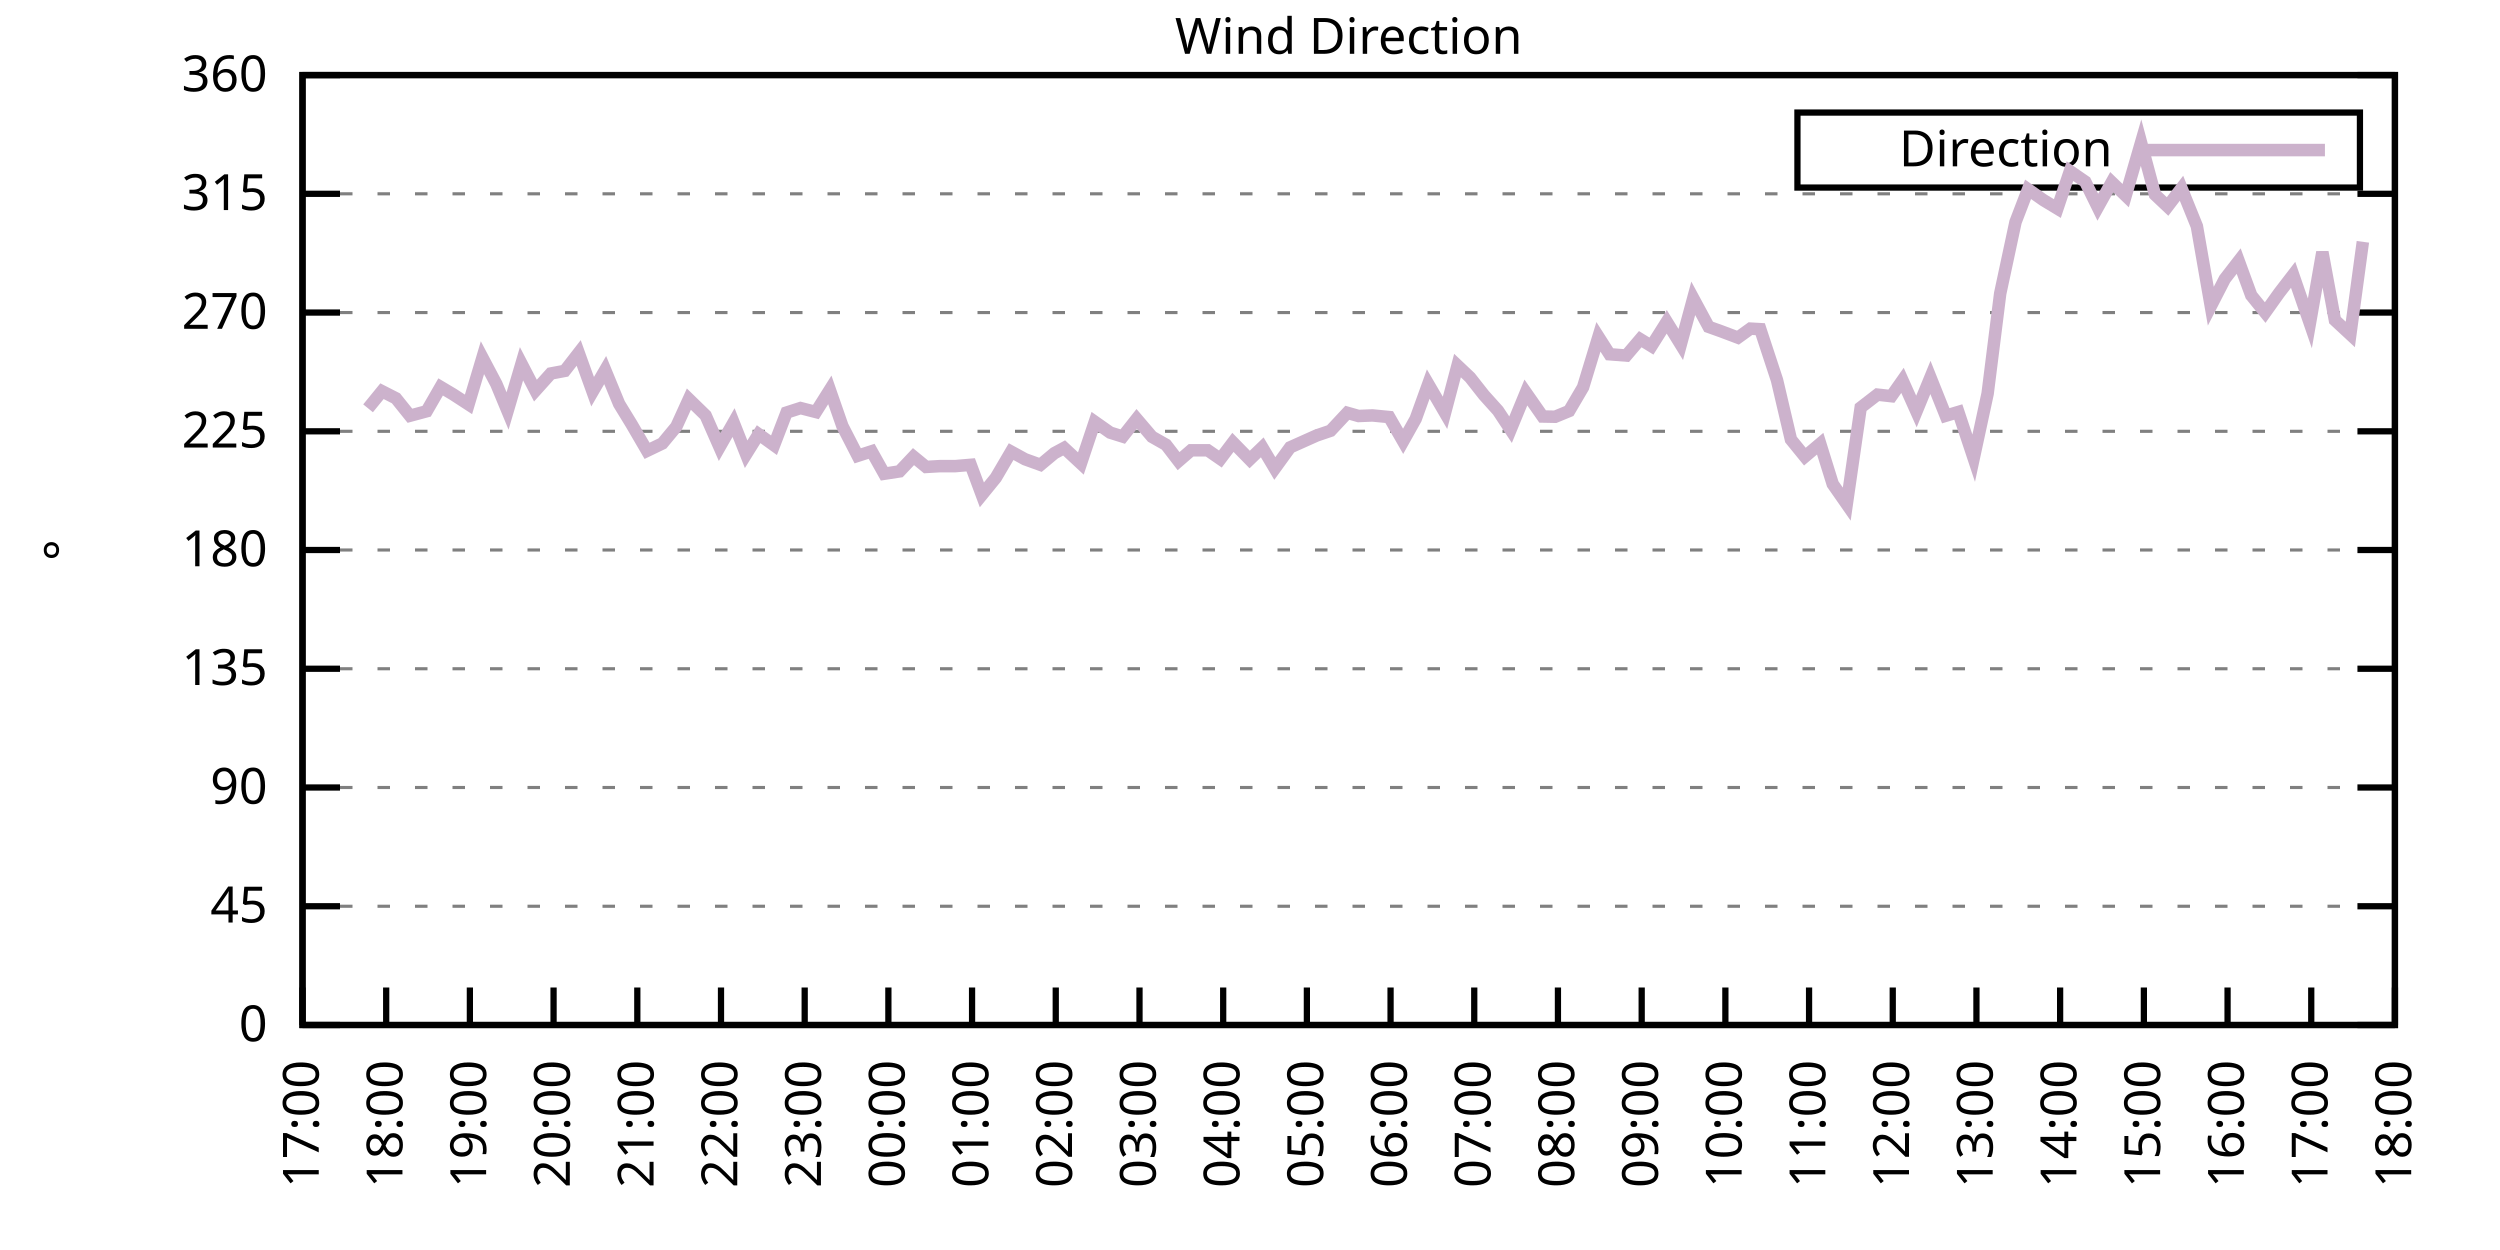
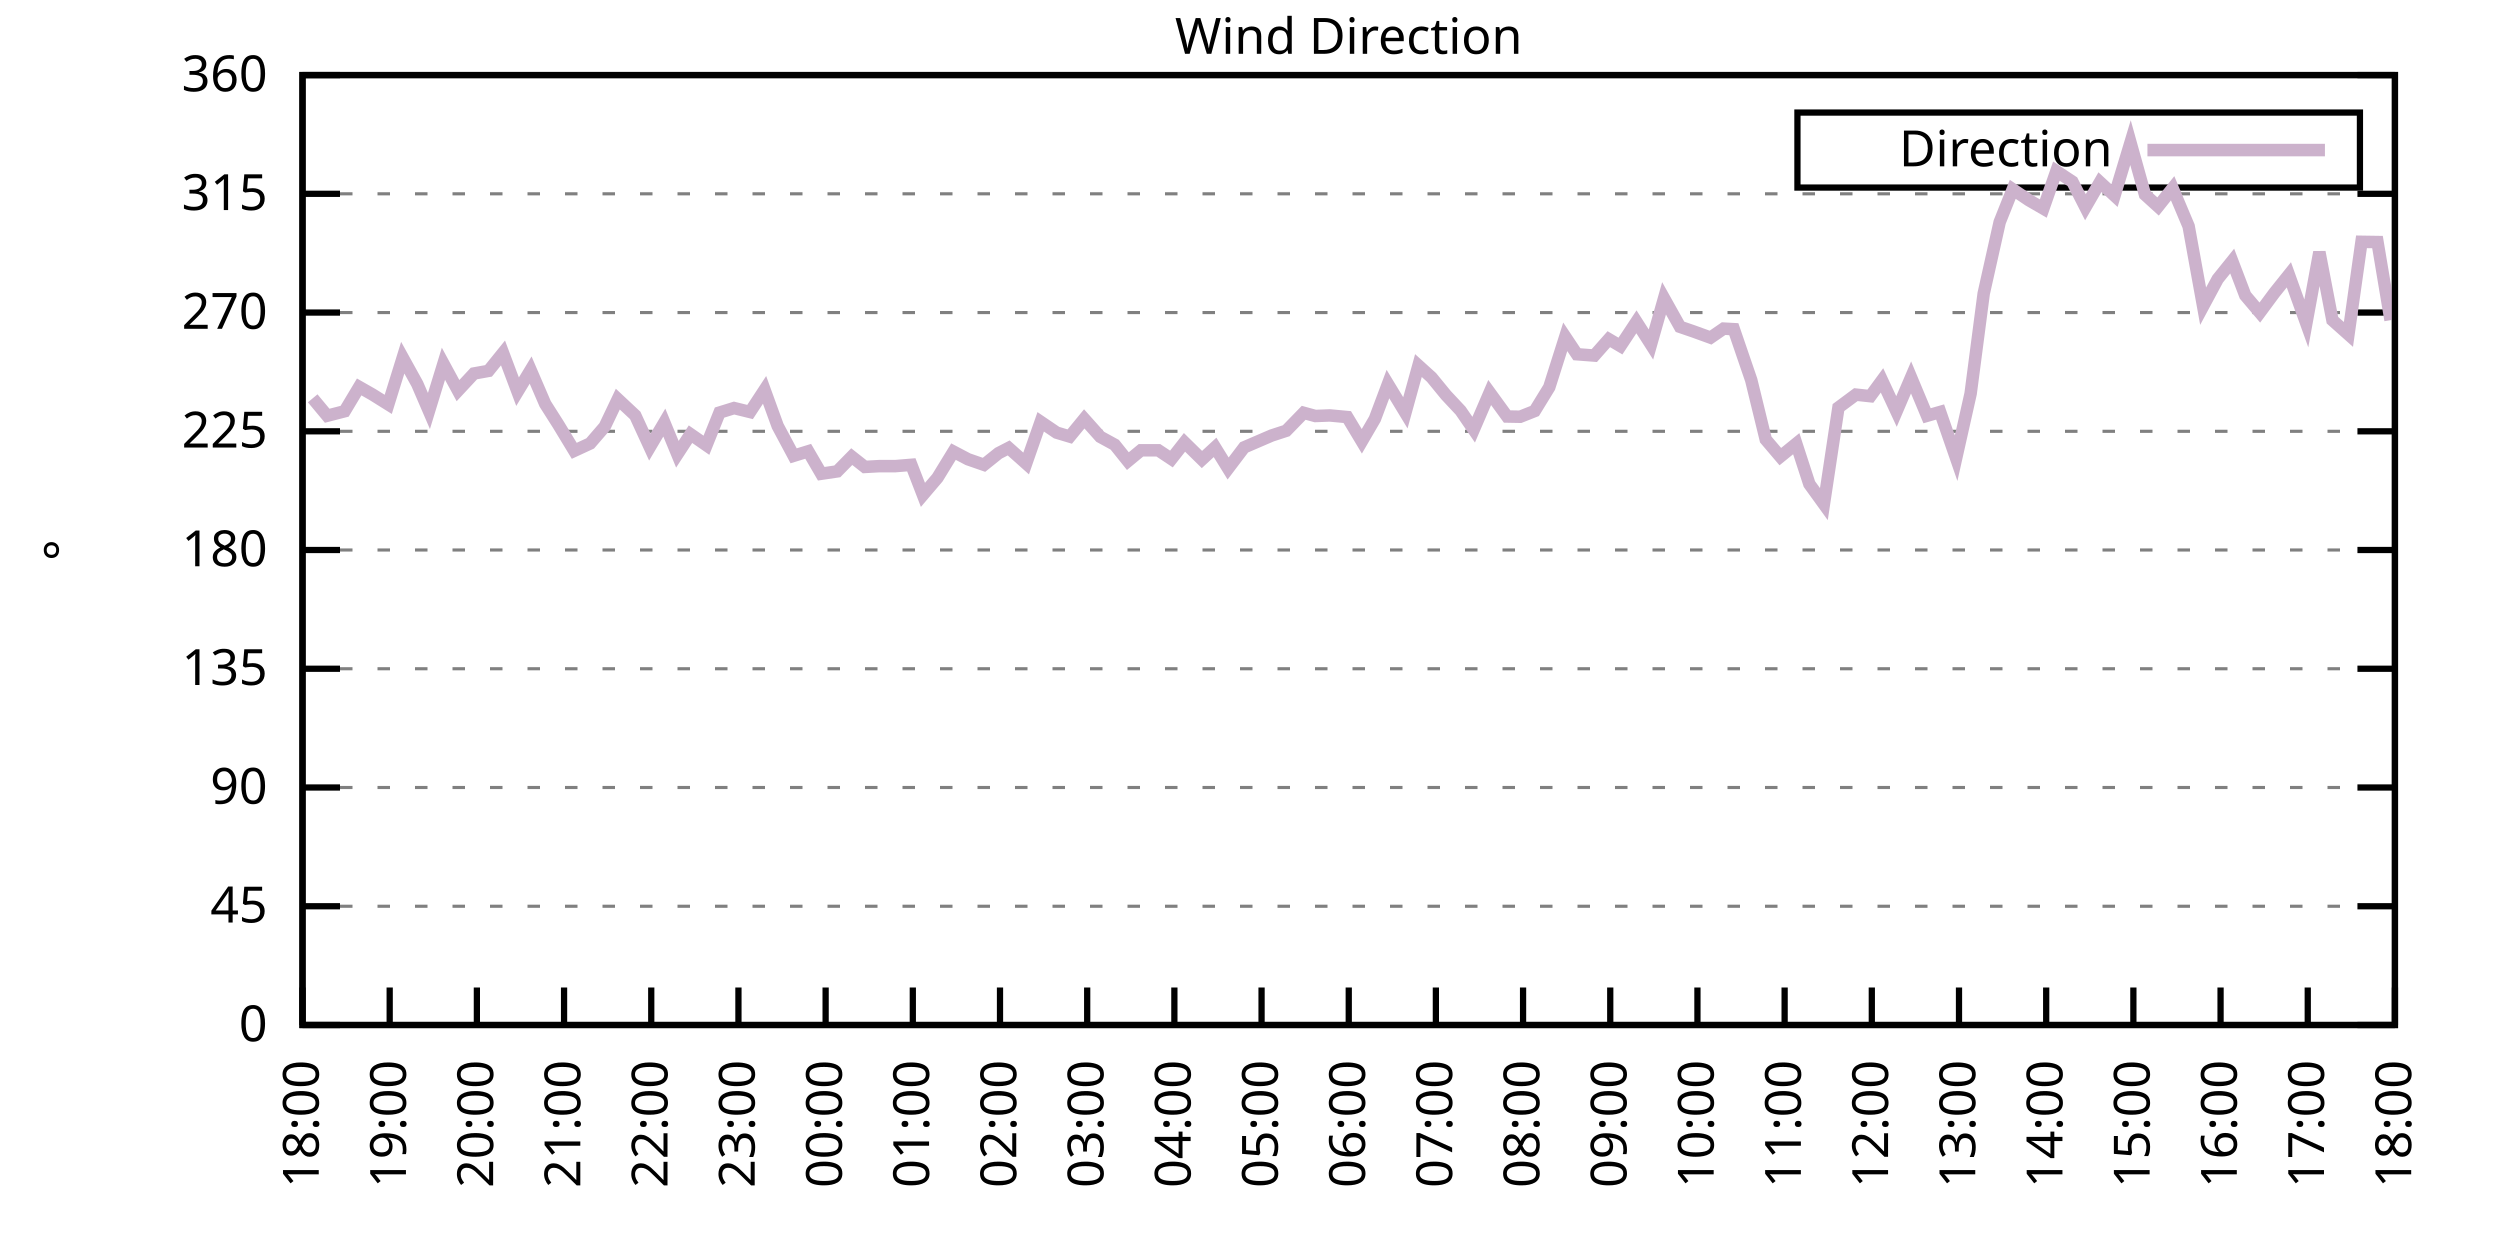
<svg xmlns="http://www.w3.org/2000/svg" xmlns:xlink="http://www.w3.org/1999/xlink" width="400" height="200" viewBox="0 0 400 200">
  <g id="gnuplot_canvas">
    <rect x="0" y="0" width="400" height="200" fill="none" />
    <defs>
      <circle id="gpDot" r="0.5" stroke-width="0.5" stroke="currentColor" />
      <path id="gpPt0" stroke-width="0.333" stroke="currentColor" d="M-1,0 h2 M0,-1 v2" />
      <path id="gpPt1" stroke-width="0.333" stroke="currentColor" d="M-1,-1 L1,1 M1,-1 L-1,1" />
      <path id="gpPt2" stroke-width="0.333" stroke="currentColor" d="M-1,0 L1,0 M0,-1 L0,1 M-1,-1 L1,1 M-1,1 L1,-1" />
      <rect id="gpPt3" stroke-width="0.333" stroke="currentColor" x="-1" y="-1" width="2" height="2" />
      <rect id="gpPt4" stroke-width="0.333" stroke="currentColor" fill="currentColor" x="-1" y="-1" width="2" height="2" />
      <circle id="gpPt5" stroke-width="0.333" stroke="currentColor" cx="0" cy="0" r="1" />
      <use xlink:href="#gpPt5" id="gpPt6" fill="currentColor" stroke="none" />
      <path id="gpPt7" stroke-width="0.333" stroke="currentColor" d="M0,-1.33 L-1.33,0.67 L1.33,0.67 z" />
      <use xlink:href="#gpPt7" id="gpPt8" fill="currentColor" stroke="none" />
      <use xlink:href="#gpPt7" id="gpPt9" stroke="currentColor" transform="rotate(180)" />
      <use xlink:href="#gpPt9" id="gpPt10" fill="currentColor" stroke="none" />
      <use xlink:href="#gpPt3" id="gpPt11" stroke="currentColor" transform="rotate(45)" />
      <use xlink:href="#gpPt11" id="gpPt12" fill="currentColor" stroke="none" />
      <path id="gpPt13" stroke-width="0.333" stroke="currentColor" d="M0,1.330 L1.265,0.411 L0.782,-1.067 L-0.782,-1.076 L-1.265,0.411 z" />
      <use xlink:href="#gpPt13" id="gpPt14" fill="currentColor" stroke="none" />
      <filter id="textbox" filterUnits="objectBoundingBox" x="0" y="0" height="1" width="1">
        <feFlood flood-color="white" flood-opacity="1" result="bgnd" />
        <feComposite in="SourceGraphic" in2="bgnd" operator="atop" />
      </filter>
      <filter id="greybox" filterUnits="objectBoundingBox" x="0" y="0" height="1" width="1">
        <feFlood flood-color="lightgrey" flood-opacity="1" result="grey" />
        <feComposite in="SourceGraphic" in2="grey" operator="atop" />
      </filter>
    </defs>
    <g fill="none" color="white" stroke="currentColor" stroke-width="1.00" stroke-linecap="butt" stroke-linejoin="miter">
</g>
    <g fill="none" color="black" stroke="currentColor" stroke-width="1.00" stroke-linecap="butt" stroke-linejoin="miter">
      <g stroke="none" shape-rendering="crispEdges">
        <polygon fill="rgb(255, 255, 255)" points="48.40,164.00 383.18,164.00 383.18,12.02 48.40,12.02 " />
      </g>
    </g>
    <g fill="none" color="black" stroke="currentColor" stroke-width="1.00" stroke-linecap="butt" stroke-linejoin="miter">
</g>
    <g fill="none" color="black" stroke="black" stroke-width="0.50" stroke-linecap="butt" stroke-linejoin="miter">
</g>
    <g fill="none" color="gray" stroke="currentColor" stroke-width="0.50" stroke-linecap="butt" stroke-linejoin="miter">
      <path stroke="gray" stroke-dasharray="2,4" class="gridline" d="M48.40,164.00 L383.19,164.00  " />
    </g>
    <g fill="none" color="gray" stroke="gray" stroke-width="1.00" stroke-linecap="butt" stroke-linejoin="miter">
</g>
    <g fill="none" color="black" stroke="currentColor" stroke-width="1.00" stroke-linecap="butt" stroke-linejoin="miter">
      <path stroke="black" d="M48.40,164.00 L54.40,164.00 M383.19,164.00 L377.19,164.00  " />
      <g transform="translate(42.80,166.60)" stroke="none" fill="black" font-family="Sans" font-size="8.00" text-anchor="end">
        <text>
          <tspan font-family="Sans"> 0</tspan>
        </text>
      </g>
    </g>
    <g fill="none" color="black" stroke="currentColor" stroke-width="1.00" stroke-linecap="butt" stroke-linejoin="miter">
</g>
    <g fill="none" color="black" stroke="black" stroke-width="0.50" stroke-linecap="butt" stroke-linejoin="miter">
</g>
    <g fill="none" color="gray" stroke="currentColor" stroke-width="0.50" stroke-linecap="butt" stroke-linejoin="miter">
      <path stroke="gray" stroke-dasharray="2,4" class="gridline" d="M48.40,145.00 L383.19,145.00  " />
    </g>
    <g fill="none" color="gray" stroke="gray" stroke-width="1.00" stroke-linecap="butt" stroke-linejoin="miter">
</g>
    <g fill="none" color="black" stroke="currentColor" stroke-width="1.00" stroke-linecap="butt" stroke-linejoin="miter">
      <path stroke="black" d="M48.40,145.00 L54.40,145.00 M383.19,145.00 L377.19,145.00  " />
      <g transform="translate(42.80,147.60)" stroke="none" fill="black" font-family="Sans" font-size="8.00" text-anchor="end">
        <text>
          <tspan font-family="Sans"> 45</tspan>
        </text>
      </g>
    </g>
    <g fill="none" color="black" stroke="currentColor" stroke-width="1.00" stroke-linecap="butt" stroke-linejoin="miter">
</g>
    <g fill="none" color="black" stroke="black" stroke-width="0.50" stroke-linecap="butt" stroke-linejoin="miter">
</g>
    <g fill="none" color="gray" stroke="currentColor" stroke-width="0.50" stroke-linecap="butt" stroke-linejoin="miter">
      <path stroke="gray" stroke-dasharray="2,4" class="gridline" d="M48.40,126.00 L383.19,126.00  " />
    </g>
    <g fill="none" color="gray" stroke="gray" stroke-width="1.00" stroke-linecap="butt" stroke-linejoin="miter">
</g>
    <g fill="none" color="black" stroke="currentColor" stroke-width="1.00" stroke-linecap="butt" stroke-linejoin="miter">
      <path stroke="black" d="M48.40,126.00 L54.40,126.00 M383.19,126.00 L377.19,126.00  " />
      <g transform="translate(42.80,128.60)" stroke="none" fill="black" font-family="Sans" font-size="8.00" text-anchor="end">
        <text>
          <tspan font-family="Sans"> 90</tspan>
        </text>
      </g>
    </g>
    <g fill="none" color="black" stroke="currentColor" stroke-width="1.00" stroke-linecap="butt" stroke-linejoin="miter">
</g>
    <g fill="none" color="black" stroke="black" stroke-width="0.50" stroke-linecap="butt" stroke-linejoin="miter">
</g>
    <g fill="none" color="gray" stroke="currentColor" stroke-width="0.50" stroke-linecap="butt" stroke-linejoin="miter">
      <path stroke="gray" stroke-dasharray="2,4" class="gridline" d="M48.40,107.00 L383.19,107.00  " />
    </g>
    <g fill="none" color="gray" stroke="gray" stroke-width="1.00" stroke-linecap="butt" stroke-linejoin="miter">
</g>
    <g fill="none" color="black" stroke="currentColor" stroke-width="1.00" stroke-linecap="butt" stroke-linejoin="miter">
      <path stroke="black" d="M48.40,107.00 L54.40,107.00 M383.19,107.00 L377.19,107.00  " />
      <g transform="translate(42.80,109.60)" stroke="none" fill="black" font-family="Sans" font-size="8.00" text-anchor="end">
        <text>
          <tspan font-family="Sans"> 135</tspan>
        </text>
      </g>
    </g>
    <g fill="none" color="black" stroke="currentColor" stroke-width="1.00" stroke-linecap="butt" stroke-linejoin="miter">
</g>
    <g fill="none" color="black" stroke="black" stroke-width="0.50" stroke-linecap="butt" stroke-linejoin="miter">
</g>
    <g fill="none" color="gray" stroke="currentColor" stroke-width="0.50" stroke-linecap="butt" stroke-linejoin="miter">
      <path stroke="gray" stroke-dasharray="2,4" class="gridline" d="M48.40,88.00 L383.19,88.00  " />
    </g>
    <g fill="none" color="gray" stroke="gray" stroke-width="1.00" stroke-linecap="butt" stroke-linejoin="miter">
</g>
    <g fill="none" color="black" stroke="currentColor" stroke-width="1.00" stroke-linecap="butt" stroke-linejoin="miter">
      <path stroke="black" d="M48.40,88.00 L54.40,88.00 M383.19,88.00 L377.19,88.00  " />
      <g transform="translate(42.80,90.60)" stroke="none" fill="black" font-family="Sans" font-size="8.00" text-anchor="end">
        <text>
          <tspan font-family="Sans"> 180</tspan>
        </text>
      </g>
    </g>
    <g fill="none" color="black" stroke="currentColor" stroke-width="1.00" stroke-linecap="butt" stroke-linejoin="miter">
</g>
    <g fill="none" color="black" stroke="black" stroke-width="0.50" stroke-linecap="butt" stroke-linejoin="miter">
</g>
    <g fill="none" color="gray" stroke="currentColor" stroke-width="0.50" stroke-linecap="butt" stroke-linejoin="miter">
      <path stroke="gray" stroke-dasharray="2,4" class="gridline" d="M48.40,69.01 L383.19,69.01  " />
    </g>
    <g fill="none" color="gray" stroke="gray" stroke-width="1.00" stroke-linecap="butt" stroke-linejoin="miter">
</g>
    <g fill="none" color="black" stroke="currentColor" stroke-width="1.00" stroke-linecap="butt" stroke-linejoin="miter">
      <path stroke="black" d="M48.40,69.01 L54.40,69.01 M383.19,69.01 L377.19,69.01  " />
      <g transform="translate(42.80,71.61)" stroke="none" fill="black" font-family="Sans" font-size="8.00" text-anchor="end">
        <text>
          <tspan font-family="Sans"> 225</tspan>
        </text>
      </g>
    </g>
    <g fill="none" color="black" stroke="currentColor" stroke-width="1.00" stroke-linecap="butt" stroke-linejoin="miter">
</g>
    <g fill="none" color="black" stroke="black" stroke-width="0.50" stroke-linecap="butt" stroke-linejoin="miter">
</g>
    <g fill="none" color="gray" stroke="currentColor" stroke-width="0.50" stroke-linecap="butt" stroke-linejoin="miter">
      <path stroke="gray" stroke-dasharray="2,4" class="gridline" d="M48.40,50.01 L383.19,50.01  " />
    </g>
    <g fill="none" color="gray" stroke="gray" stroke-width="1.00" stroke-linecap="butt" stroke-linejoin="miter">
</g>
    <g fill="none" color="black" stroke="currentColor" stroke-width="1.00" stroke-linecap="butt" stroke-linejoin="miter">
      <path stroke="black" d="M48.40,50.01 L54.40,50.01 M383.19,50.01 L377.19,50.01  " />
      <g transform="translate(42.80,52.61)" stroke="none" fill="black" font-family="Sans" font-size="8.00" text-anchor="end">
        <text>
          <tspan font-family="Sans"> 270</tspan>
        </text>
      </g>
    </g>
    <g fill="none" color="black" stroke="currentColor" stroke-width="1.00" stroke-linecap="butt" stroke-linejoin="miter">
</g>
    <g fill="none" color="black" stroke="black" stroke-width="0.50" stroke-linecap="butt" stroke-linejoin="miter">
</g>
    <g fill="none" color="gray" stroke="currentColor" stroke-width="0.50" stroke-linecap="butt" stroke-linejoin="miter">
      <path stroke="gray" stroke-dasharray="2,4" class="gridline" d="M48.40,31.01 L383.19,31.01  " />
    </g>
    <g fill="none" color="gray" stroke="gray" stroke-width="1.00" stroke-linecap="butt" stroke-linejoin="miter">
</g>
    <g fill="none" color="black" stroke="currentColor" stroke-width="1.00" stroke-linecap="butt" stroke-linejoin="miter">
      <path stroke="black" d="M48.40,31.01 L54.40,31.01 M383.19,31.01 L377.19,31.01  " />
      <g transform="translate(42.80,33.61)" stroke="none" fill="black" font-family="Sans" font-size="8.00" text-anchor="end">
        <text>
          <tspan font-family="Sans"> 315</tspan>
        </text>
      </g>
    </g>
    <g fill="none" color="black" stroke="currentColor" stroke-width="1.00" stroke-linecap="butt" stroke-linejoin="miter">
</g>
    <g fill="none" color="black" stroke="black" stroke-width="0.50" stroke-linecap="butt" stroke-linejoin="miter">
</g>
    <g fill="none" color="gray" stroke="currentColor" stroke-width="0.50" stroke-linecap="butt" stroke-linejoin="miter">
      <path stroke="gray" stroke-dasharray="2,4" class="gridline" d="M48.40,12.01 L383.19,12.01  " />
    </g>
    <g fill="none" color="gray" stroke="gray" stroke-width="1.00" stroke-linecap="butt" stroke-linejoin="miter">
</g>
    <g fill="none" color="black" stroke="currentColor" stroke-width="1.00" stroke-linecap="butt" stroke-linejoin="miter">
      <path stroke="black" d="M48.40,12.01 L54.40,12.01 M383.19,12.01 L377.19,12.01  " />
      <g transform="translate(42.80,14.61)" stroke="none" fill="black" font-family="Sans" font-size="8.00" text-anchor="end">
        <text>
          <tspan font-family="Sans"> 360</tspan>
        </text>
      </g>
    </g>
    <g fill="none" color="black" stroke="currentColor" stroke-width="1.00" stroke-linecap="butt" stroke-linejoin="miter">
      <path stroke="black" d="M48.40,164.00 L48.40,158.00  " />
      <g transform="translate(51.00,169.60) rotate(270.00)" stroke="none" fill="black" font-family="Sans" font-size="8.00" text-anchor="end">
        <text>
-           <tspan font-family="Sans">17:00</tspan>
-         </text>
-       </g>
-     </g>
-     <g fill="none" color="black" stroke="currentColor" stroke-width="1.00" stroke-linecap="butt" stroke-linejoin="miter">
-       <path stroke="black" d="M61.79,164.00 L61.79,158.00  " />
-       <g transform="translate(64.39,169.60) rotate(270.00)" stroke="none" fill="black" font-family="Sans" font-size="8.00" text-anchor="end">
-         <text>
          <tspan font-family="Sans">18:00</tspan>
        </text>
      </g>
    </g>
    <g fill="none" color="black" stroke="currentColor" stroke-width="1.00" stroke-linecap="butt" stroke-linejoin="miter">
-       <path stroke="black" d="M75.18,164.00 L75.18,158.00  " />
-       <g transform="translate(77.78,169.60) rotate(270.00)" stroke="none" fill="black" font-family="Sans" font-size="8.00" text-anchor="end">
+       <path stroke="black" d="M62.35,164.00 L62.35,158.00  " />
+       <g transform="translate(64.95,169.60) rotate(270.00)" stroke="none" fill="black" font-family="Sans" font-size="8.00" text-anchor="end">
        <text>
          <tspan font-family="Sans">19:00</tspan>
        </text>
      </g>
    </g>
    <g fill="none" color="black" stroke="currentColor" stroke-width="1.00" stroke-linecap="butt" stroke-linejoin="miter">
-       <path stroke="black" d="M88.57,164.00 L88.57,158.00  " />
-       <g transform="translate(91.17,169.60) rotate(270.00)" stroke="none" fill="black" font-family="Sans" font-size="8.00" text-anchor="end">
+       <path stroke="black" d="M76.30,164.00 L76.30,158.00  " />
+       <g transform="translate(78.90,169.60) rotate(270.00)" stroke="none" fill="black" font-family="Sans" font-size="8.00" text-anchor="end">
        <text>
          <tspan font-family="Sans">20:00</tspan>
        </text>
      </g>
    </g>
    <g fill="none" color="black" stroke="currentColor" stroke-width="1.00" stroke-linecap="butt" stroke-linejoin="miter">
-       <path stroke="black" d="M101.97,164.00 L101.97,158.00  " />
-       <g transform="translate(104.57,169.60) rotate(270.00)" stroke="none" fill="black" font-family="Sans" font-size="8.00" text-anchor="end">
+       <path stroke="black" d="M90.25,164.00 L90.25,158.00  " />
+       <g transform="translate(92.85,169.60) rotate(270.00)" stroke="none" fill="black" font-family="Sans" font-size="8.00" text-anchor="end">
        <text>
          <tspan font-family="Sans">21:00</tspan>
        </text>
      </g>
    </g>
    <g fill="none" color="black" stroke="currentColor" stroke-width="1.00" stroke-linecap="butt" stroke-linejoin="miter">
-       <path stroke="black" d="M115.36,164.00 L115.36,158.00  " />
-       <g transform="translate(117.96,169.60) rotate(270.00)" stroke="none" fill="black" font-family="Sans" font-size="8.00" text-anchor="end">
+       <path stroke="black" d="M104.20,164.00 L104.20,158.00  " />
+       <g transform="translate(106.80,169.60) rotate(270.00)" stroke="none" fill="black" font-family="Sans" font-size="8.00" text-anchor="end">
        <text>
          <tspan font-family="Sans">22:00</tspan>
        </text>
      </g>
    </g>
    <g fill="none" color="black" stroke="currentColor" stroke-width="1.00" stroke-linecap="butt" stroke-linejoin="miter">
-       <path stroke="black" d="M128.75,164.00 L128.75,158.00  " />
-       <g transform="translate(131.35,169.60) rotate(270.00)" stroke="none" fill="black" font-family="Sans" font-size="8.00" text-anchor="end">
+       <path stroke="black" d="M118.15,164.00 L118.15,158.00  " />
+       <g transform="translate(120.75,169.60) rotate(270.00)" stroke="none" fill="black" font-family="Sans" font-size="8.00" text-anchor="end">
        <text>
          <tspan font-family="Sans">23:00</tspan>
        </text>
      </g>
    </g>
    <g fill="none" color="black" stroke="currentColor" stroke-width="1.00" stroke-linecap="butt" stroke-linejoin="miter">
-       <path stroke="black" d="M142.14,164.00 L142.14,158.00  " />
-       <g transform="translate(144.74,169.60) rotate(270.00)" stroke="none" fill="black" font-family="Sans" font-size="8.00" text-anchor="end">
+       <path stroke="black" d="M132.10,164.00 L132.10,158.00  " />
+       <g transform="translate(134.70,169.60) rotate(270.00)" stroke="none" fill="black" font-family="Sans" font-size="8.00" text-anchor="end">
        <text>
          <tspan font-family="Sans">00:00</tspan>
        </text>
      </g>
    </g>
    <g fill="none" color="black" stroke="currentColor" stroke-width="1.00" stroke-linecap="butt" stroke-linejoin="miter">
-       <path stroke="black" d="M155.53,164.00 L155.53,158.00  " />
-       <g transform="translate(158.13,169.60) rotate(270.00)" stroke="none" fill="black" font-family="Sans" font-size="8.00" text-anchor="end">
+       <path stroke="black" d="M146.05,164.00 L146.05,158.00  " />
+       <g transform="translate(148.65,169.60) rotate(270.00)" stroke="none" fill="black" font-family="Sans" font-size="8.00" text-anchor="end">
        <text>
          <tspan font-family="Sans">01:00</tspan>
        </text>
      </g>
    </g>
    <g fill="none" color="black" stroke="currentColor" stroke-width="1.00" stroke-linecap="butt" stroke-linejoin="miter">
-       <path stroke="black" d="M168.92,164.00 L168.92,158.00  " />
-       <g transform="translate(171.52,169.60) rotate(270.00)" stroke="none" fill="black" font-family="Sans" font-size="8.00" text-anchor="end">
+       <path stroke="black" d="M160.00,164.00 L160.00,158.00  " />
+       <g transform="translate(162.60,169.60) rotate(270.00)" stroke="none" fill="black" font-family="Sans" font-size="8.00" text-anchor="end">
        <text>
          <tspan font-family="Sans">02:00</tspan>
        </text>
      </g>
    </g>
    <g fill="none" color="black" stroke="currentColor" stroke-width="1.00" stroke-linecap="butt" stroke-linejoin="miter">
-       <path stroke="black" d="M182.32,164.00 L182.32,158.00  " />
-       <g transform="translate(184.92,169.60) rotate(270.00)" stroke="none" fill="black" font-family="Sans" font-size="8.00" text-anchor="end">
+       <path stroke="black" d="M173.95,164.00 L173.95,158.00  " />
+       <g transform="translate(176.55,169.60) rotate(270.00)" stroke="none" fill="black" font-family="Sans" font-size="8.00" text-anchor="end">
        <text>
          <tspan font-family="Sans">03:00</tspan>
        </text>
      </g>
    </g>
    <g fill="none" color="black" stroke="currentColor" stroke-width="1.00" stroke-linecap="butt" stroke-linejoin="miter">
-       <path stroke="black" d="M195.71,164.00 L195.71,158.00  " />
-       <g transform="translate(198.31,169.60) rotate(270.00)" stroke="none" fill="black" font-family="Sans" font-size="8.00" text-anchor="end">
+       <path stroke="black" d="M187.90,164.00 L187.90,158.00  " />
+       <g transform="translate(190.50,169.60) rotate(270.00)" stroke="none" fill="black" font-family="Sans" font-size="8.00" text-anchor="end">
        <text>
          <tspan font-family="Sans">04:00</tspan>
        </text>
      </g>
    </g>
    <g fill="none" color="black" stroke="currentColor" stroke-width="1.00" stroke-linecap="butt" stroke-linejoin="miter">
-       <path stroke="black" d="M209.10,164.00 L209.10,158.00  " />
-       <g transform="translate(211.70,169.60) rotate(270.00)" stroke="none" fill="black" font-family="Sans" font-size="8.00" text-anchor="end">
+       <path stroke="black" d="M201.85,164.00 L201.85,158.00  " />
+       <g transform="translate(204.45,169.60) rotate(270.00)" stroke="none" fill="black" font-family="Sans" font-size="8.00" text-anchor="end">
        <text>
          <tspan font-family="Sans">05:00</tspan>
        </text>
      </g>
    </g>
    <g fill="none" color="black" stroke="currentColor" stroke-width="1.00" stroke-linecap="butt" stroke-linejoin="miter">
-       <path stroke="black" d="M222.49,164.00 L222.49,158.00  " />
-       <g transform="translate(225.09,169.60) rotate(270.00)" stroke="none" fill="black" font-family="Sans" font-size="8.00" text-anchor="end">
+       <path stroke="black" d="M215.80,164.00 L215.80,158.00  " />
+       <g transform="translate(218.40,169.60) rotate(270.00)" stroke="none" fill="black" font-family="Sans" font-size="8.00" text-anchor="end">
        <text>
          <tspan font-family="Sans">06:00</tspan>
        </text>
      </g>
    </g>
    <g fill="none" color="black" stroke="currentColor" stroke-width="1.00" stroke-linecap="butt" stroke-linejoin="miter">
-       <path stroke="black" d="M235.88,164.00 L235.88,158.00  " />
-       <g transform="translate(238.48,169.60) rotate(270.00)" stroke="none" fill="black" font-family="Sans" font-size="8.00" text-anchor="end">
+       <path stroke="black" d="M229.74,164.00 L229.74,158.00  " />
+       <g transform="translate(232.34,169.60) rotate(270.00)" stroke="none" fill="black" font-family="Sans" font-size="8.00" text-anchor="end">
        <text>
          <tspan font-family="Sans">07:00</tspan>
        </text>
      </g>
    </g>
    <g fill="none" color="black" stroke="currentColor" stroke-width="1.00" stroke-linecap="butt" stroke-linejoin="miter">
-       <path stroke="black" d="M249.27,164.00 L249.27,158.00  " />
-       <g transform="translate(251.87,169.60) rotate(270.00)" stroke="none" fill="black" font-family="Sans" font-size="8.00" text-anchor="end">
+       <path stroke="black" d="M243.69,164.00 L243.69,158.00  " />
+       <g transform="translate(246.29,169.60) rotate(270.00)" stroke="none" fill="black" font-family="Sans" font-size="8.00" text-anchor="end">
        <text>
          <tspan font-family="Sans">08:00</tspan>
        </text>
      </g>
    </g>
    <g fill="none" color="black" stroke="currentColor" stroke-width="1.00" stroke-linecap="butt" stroke-linejoin="miter">
-       <path stroke="black" d="M262.67,164.00 L262.67,158.00  " />
-       <g transform="translate(265.27,169.60) rotate(270.00)" stroke="none" fill="black" font-family="Sans" font-size="8.00" text-anchor="end">
+       <path stroke="black" d="M257.64,164.00 L257.64,158.00  " />
+       <g transform="translate(260.24,169.60) rotate(270.00)" stroke="none" fill="black" font-family="Sans" font-size="8.00" text-anchor="end">
        <text>
          <tspan font-family="Sans">09:00</tspan>
        </text>
      </g>
    </g>
    <g fill="none" color="black" stroke="currentColor" stroke-width="1.00" stroke-linecap="butt" stroke-linejoin="miter">
-       <path stroke="black" d="M276.06,164.00 L276.06,158.00  " />
-       <g transform="translate(278.66,169.60) rotate(270.00)" stroke="none" fill="black" font-family="Sans" font-size="8.00" text-anchor="end">
+       <path stroke="black" d="M271.59,164.00 L271.59,158.00  " />
+       <g transform="translate(274.19,169.60) rotate(270.00)" stroke="none" fill="black" font-family="Sans" font-size="8.00" text-anchor="end">
        <text>
          <tspan font-family="Sans">10:00</tspan>
        </text>
      </g>
    </g>
    <g fill="none" color="black" stroke="currentColor" stroke-width="1.00" stroke-linecap="butt" stroke-linejoin="miter">
-       <path stroke="black" d="M289.45,164.00 L289.45,158.00  " />
-       <g transform="translate(292.05,169.60) rotate(270.00)" stroke="none" fill="black" font-family="Sans" font-size="8.00" text-anchor="end">
+       <path stroke="black" d="M285.54,164.00 L285.54,158.00  " />
+       <g transform="translate(288.14,169.60) rotate(270.00)" stroke="none" fill="black" font-family="Sans" font-size="8.00" text-anchor="end">
        <text>
          <tspan font-family="Sans">11:00</tspan>
        </text>
      </g>
    </g>
    <g fill="none" color="black" stroke="currentColor" stroke-width="1.00" stroke-linecap="butt" stroke-linejoin="miter">
-       <path stroke="black" d="M302.84,164.00 L302.84,158.00  " />
-       <g transform="translate(305.44,169.60) rotate(270.00)" stroke="none" fill="black" font-family="Sans" font-size="8.00" text-anchor="end">
+       <path stroke="black" d="M299.49,164.00 L299.49,158.00  " />
+       <g transform="translate(302.09,169.60) rotate(270.00)" stroke="none" fill="black" font-family="Sans" font-size="8.00" text-anchor="end">
        <text>
          <tspan font-family="Sans">12:00</tspan>
        </text>
      </g>
    </g>
    <g fill="none" color="black" stroke="currentColor" stroke-width="1.00" stroke-linecap="butt" stroke-linejoin="miter">
-       <path stroke="black" d="M316.23,164.00 L316.23,158.00  " />
-       <g transform="translate(318.83,169.60) rotate(270.00)" stroke="none" fill="black" font-family="Sans" font-size="8.00" text-anchor="end">
+       <path stroke="black" d="M313.44,164.00 L313.44,158.00  " />
+       <g transform="translate(316.04,169.60) rotate(270.00)" stroke="none" fill="black" font-family="Sans" font-size="8.00" text-anchor="end">
        <text>
          <tspan font-family="Sans">13:00</tspan>
        </text>
      </g>
    </g>
    <g fill="none" color="black" stroke="currentColor" stroke-width="1.00" stroke-linecap="butt" stroke-linejoin="miter">
-       <path stroke="black" d="M329.62,164.00 L329.62,158.00  " />
-       <g transform="translate(332.22,169.60) rotate(270.00)" stroke="none" fill="black" font-family="Sans" font-size="8.00" text-anchor="end">
+       <path stroke="black" d="M327.39,164.00 L327.39,158.00  " />
+       <g transform="translate(329.99,169.60) rotate(270.00)" stroke="none" fill="black" font-family="Sans" font-size="8.00" text-anchor="end">
        <text>
          <tspan font-family="Sans">14:00</tspan>
        </text>
      </g>
    </g>
    <g fill="none" color="black" stroke="currentColor" stroke-width="1.00" stroke-linecap="butt" stroke-linejoin="miter">
-       <path stroke="black" d="M343.02,164.00 L343.02,158.00  " />
-       <g transform="translate(345.62,169.60) rotate(270.00)" stroke="none" fill="black" font-family="Sans" font-size="8.00" text-anchor="end">
+       <path stroke="black" d="M341.34,164.00 L341.34,158.00  " />
+       <g transform="translate(343.94,169.60) rotate(270.00)" stroke="none" fill="black" font-family="Sans" font-size="8.00" text-anchor="end">
        <text>
          <tspan font-family="Sans">15:00</tspan>
        </text>
      </g>
    </g>
    <g fill="none" color="black" stroke="currentColor" stroke-width="1.00" stroke-linecap="butt" stroke-linejoin="miter">
-       <path stroke="black" d="M356.41,164.00 L356.41,158.00  " />
-       <g transform="translate(359.01,169.60) rotate(270.00)" stroke="none" fill="black" font-family="Sans" font-size="8.00" text-anchor="end">
+       <path stroke="black" d="M355.29,164.00 L355.29,158.00  " />
+       <g transform="translate(357.89,169.60) rotate(270.00)" stroke="none" fill="black" font-family="Sans" font-size="8.00" text-anchor="end">
        <text>
          <tspan font-family="Sans">16:00</tspan>
        </text>
      </g>
    </g>
    <g fill="none" color="black" stroke="currentColor" stroke-width="1.00" stroke-linecap="butt" stroke-linejoin="miter">
-       <path stroke="black" d="M369.80,164.00 L369.80,158.00  " />
-       <g transform="translate(372.40,169.60) rotate(270.00)" stroke="none" fill="black" font-family="Sans" font-size="8.00" text-anchor="end">
+       <path stroke="black" d="M369.24,164.00 L369.24,158.00  " />
+       <g transform="translate(371.84,169.60) rotate(270.00)" stroke="none" fill="black" font-family="Sans" font-size="8.00" text-anchor="end">
        <text>
          <tspan font-family="Sans">17:00</tspan>
        </text>
      </g>
    </g>
    <g fill="none" color="black" stroke="currentColor" stroke-width="1.00" stroke-linecap="butt" stroke-linejoin="miter">
      <path stroke="black" d="M383.19,164.00 L383.19,158.00  " />
      <g transform="translate(385.79,169.60) rotate(270.00)" stroke="none" fill="black" font-family="Sans" font-size="8.00" text-anchor="end">
        <text>
          <tspan font-family="Sans">18:00</tspan>
        </text>
      </g>
    </g>
    <g fill="none" color="black" stroke="currentColor" stroke-width="1.00" stroke-linecap="butt" stroke-linejoin="miter">
</g>
    <g fill="none" color="black" stroke="currentColor" stroke-width="1.00" stroke-linecap="butt" stroke-linejoin="miter">
      <path stroke="black" d="M48.40,12.01 L48.40,164.00 L383.19,164.00 L383.19,12.01 L48.40,12.01 Z  " />
    </g>
    <g fill="none" color="black" stroke="currentColor" stroke-width="1.00" stroke-linecap="butt" stroke-linejoin="miter">
</g>
    <g fill="none" color="black" stroke="currentColor" stroke-width="1.00" stroke-linecap="butt" stroke-linejoin="miter">
      <path stroke="black" d="M287.59,30.01 L287.59,18.01 L377.59,18.01 L377.59,30.01 L287.59,30.01 Z  " />
    </g>
    <g id="Wind_direction_plot_1">
      <g fill="none" color="white" stroke="black" stroke-width="2.00" stroke-linecap="butt" stroke-linejoin="miter">
</g>
      <g fill="none" color="black" stroke="currentColor" stroke-width="2.00" stroke-linecap="butt" stroke-linejoin="miter">
        <g transform="translate(337.99,26.61)" stroke="none" fill="black" font-family="Sans" font-size="8.00" text-anchor="end">
          <text>
            <tspan font-family="Sans">Direction</tspan>
          </text>
        </g>
      </g>
      <g fill="none" color="black" stroke="currentColor" stroke-width="2.00" stroke-linecap="butt" stroke-linejoin="miter">
-         <path stroke="rgb(204, 178, 204)" d="M343.59,24.01 L371.99,24.01 M58.89,65.33 L61.12,62.59 L63.35,63.73 L65.59,66.52 L68.26,65.80 L70.50,61.91   L72.50,63.10 L74.96,64.70 L77.19,57.23 L79.42,61.45 L81.21,65.76 L83.44,58.20 L85.67,62.50 L88.13,59.76   L90.36,59.34 L92.59,56.47 L94.82,62.67 L96.83,59.21 L99.06,64.62 L101.07,67.91 L103.53,72.13 L105.98,70.95   L108.22,68.25 L110.22,63.86 L112.90,66.47 L115.13,71.54 L117.37,67.61 L119.38,72.68 L121.38,69.47 L123.84,71.24   L125.85,66.01 L128.08,65.29 L130.54,65.92 L132.77,62.38 L134.78,68.16 L137.23,72.93 L139.46,72.21 L141.47,75.80   L143.93,75.42 L146.16,73.06 L148.17,74.71 L150.40,74.58 L152.85,74.58 L155.31,74.37 L157.10,79.18 L159.33,76.44   L161.78,72.26 L164.01,73.48 L166.47,74.37 L168.70,72.51 L170.26,71.67 L172.94,74.16 L175.17,67.49 L177.63,69.22   L179.64,69.85 L181.87,67.02 L184.32,69.89 L186.56,71.16 L188.57,73.78 L190.57,72.05 L193.25,72.05 L195.26,73.44   L197.27,70.78 L199.95,73.52 L201.96,71.58 L203.97,74.96 L206.42,71.58 L210.66,69.68 L212.89,68.92 L215.57,66.05   L217.36,66.56 L219.59,66.47 L222.27,66.73 L224.50,70.61 L226.51,67.02 L228.52,61.45 L231.20,66.05 L233.20,58.49   L235.21,60.39 L237.44,63.22 L239.68,65.71 L241.69,68.75 L244.14,62.80 L246.82,66.64 L248.83,66.68 L251.06,65.76   L253.29,61.96 L255.75,53.89 L257.53,56.68 L260.21,56.89 L262.44,54.27 L264.23,55.37 L266.68,51.49 L268.92,55.12   L270.92,47.73 L273.38,52.29 L275.39,53.01 L278.07,54.02 L280.07,52.58 L281.64,52.67 L284.32,60.82 L286.55,70.32   L288.78,73.06 L291.23,70.99 L293.24,77.45 L295.48,80.66 L297.71,65.21 L300.39,63.14 L302.62,63.39 L304.40,60.86   L306.63,65.84 L308.87,60.39 L311.32,66.52 L313.33,65.92 L315.79,73.31 L318.02,62.97 L320.03,46.97 L322.48,35.53   L324.49,30.29 L326.95,32.02 L329.18,33.37 L331.19,27.38 L333.64,29.07 L335.65,33.16 L337.88,29.15 L340.11,31.30   L342.57,22.82 L344.80,31.14 L346.81,33.04 L349.04,30.12 L351.50,36.20 L353.73,48.99 L355.96,44.65 L358.19,41.77   L360.20,47.26 L362.43,50.01 L364.66,46.88 L366.90,43.97 L369.58,51.74 L371.58,40.34 L373.59,51.23 L376.05,53.51   L378.06,38.69  " />
+         <path stroke="rgb(204, 178, 204)" d="M343.59,24.01 L371.99,24.01 M50.03,63.73 L52.35,66.52 L55.14,65.80 L57.47,61.91 L59.56,63.10 L62.12,64.70   L64.44,57.23 L66.77,61.45 L68.63,65.76 L70.95,58.20 L73.28,62.50 L75.83,59.76 L78.16,59.34 L80.48,56.47   L82.81,62.67 L84.90,59.21 L87.23,64.62 L89.32,67.91 L91.88,72.13 L94.43,70.95 L96.76,68.25 L98.85,63.86   L101.64,66.47 L103.97,71.54 L106.29,67.61 L108.38,72.68 L110.48,69.47 L113.03,71.24 L115.13,66.01 L117.45,65.29   L120.01,65.92 L122.33,62.38 L124.43,68.16 L126.98,72.93 L129.31,72.21 L131.40,75.80 L133.96,75.42 L136.28,73.06   L138.37,74.71 L140.70,74.58 L143.26,74.58 L145.81,74.37 L147.67,79.18 L150.00,76.44 L152.56,72.26 L154.88,73.48   L157.44,74.37 L159.76,72.51 L161.39,71.67 L164.18,74.16 L166.51,67.49 L169.06,69.22 L171.16,69.85 L173.48,67.02   L176.04,69.89 L178.36,71.16 L180.46,73.78 L182.55,72.05 L185.34,72.05 L187.43,73.44 L189.52,70.78 L192.31,73.52   L194.41,71.58 L196.50,74.96 L199.06,71.58 L203.47,69.68 L205.80,68.92 L208.59,66.05 L210.45,66.56 L212.77,66.47   L215.56,66.73 L217.89,70.61 L219.98,67.02 L222.07,61.45 L224.86,66.05 L226.95,58.49 L229.05,60.39 L231.37,63.22   L233.70,65.71 L235.79,68.75 L238.35,62.80 L241.14,66.64 L243.23,66.68 L245.55,65.76 L247.88,61.96 L250.44,53.89   L252.30,56.68 L255.09,56.89 L257.41,54.27 L259.27,55.37 L261.83,51.49 L264.15,55.12 L266.25,47.73 L268.80,52.29   L270.90,53.01 L273.69,54.02 L275.78,52.58 L277.41,52.67 L280.20,60.82 L282.52,70.32 L284.85,73.06 L287.40,70.99   L289.50,77.45 L291.82,80.66 L294.15,65.21 L296.94,63.14 L299.26,63.39 L301.12,60.86 L303.44,65.84 L305.77,60.39   L308.33,66.52 L310.42,65.92 L312.98,73.31 L315.30,62.97 L317.39,46.97 L319.95,35.53 L322.04,30.29 L324.60,32.02   L326.93,33.37 L329.02,27.38 L331.58,29.07 L333.67,33.16 L335.99,29.15 L338.32,31.30 L340.88,22.82 L343.20,31.14   L345.29,33.04 L347.62,30.12 L350.18,36.20 L352.50,48.99 L354.83,44.65 L357.15,41.77 L359.24,47.26 L361.57,50.01   L363.89,46.88 L366.22,43.97 L369.01,51.74 L371.10,40.34 L373.19,51.23 L375.75,53.51 L377.84,38.69 L380.40,38.73   L382.49,51.23  " />
      </g>
    </g>
    <g fill="none" color="black" stroke="currentColor" stroke-width="2.00" stroke-linecap="butt" stroke-linejoin="miter">
</g>
    <g fill="none" color="black" stroke="black" stroke-width="1.00" stroke-linecap="butt" stroke-linejoin="miter">
</g>
    <g fill="none" color="black" stroke="currentColor" stroke-width="1.00" stroke-linecap="butt" stroke-linejoin="miter">
      <path stroke="black" d="M48.40,12.01 L48.40,164.00 L383.19,164.00 L383.19,12.01 L48.40,12.01 Z  " />
      <g transform="translate(12.80,88.01) rotate(270.00)" stroke="none" fill="black" font-family="Sans" font-size="8.00" text-anchor="middle">
        <text>
          <tspan font-family="Sans">°</tspan>
        </text>
      </g>
    </g>
    <g fill="none" color="black" stroke="currentColor" stroke-width="1.00" stroke-linecap="butt" stroke-linejoin="miter">
</g>
    <g fill="none" color="black" stroke="currentColor" stroke-width="1.00" stroke-linecap="butt" stroke-linejoin="miter">
      <g transform="translate(215.79,8.61)" stroke="none" fill="black" font-family="Sans" font-size="8.00" text-anchor="middle">
        <text>
          <tspan font-family="Sans">Wind Direction</tspan>
        </text>
      </g>
    </g>
    <g fill="none" color="black" stroke="currentColor" stroke-width="1.00" stroke-linecap="butt" stroke-linejoin="miter">
</g>
  </g>
</svg>
